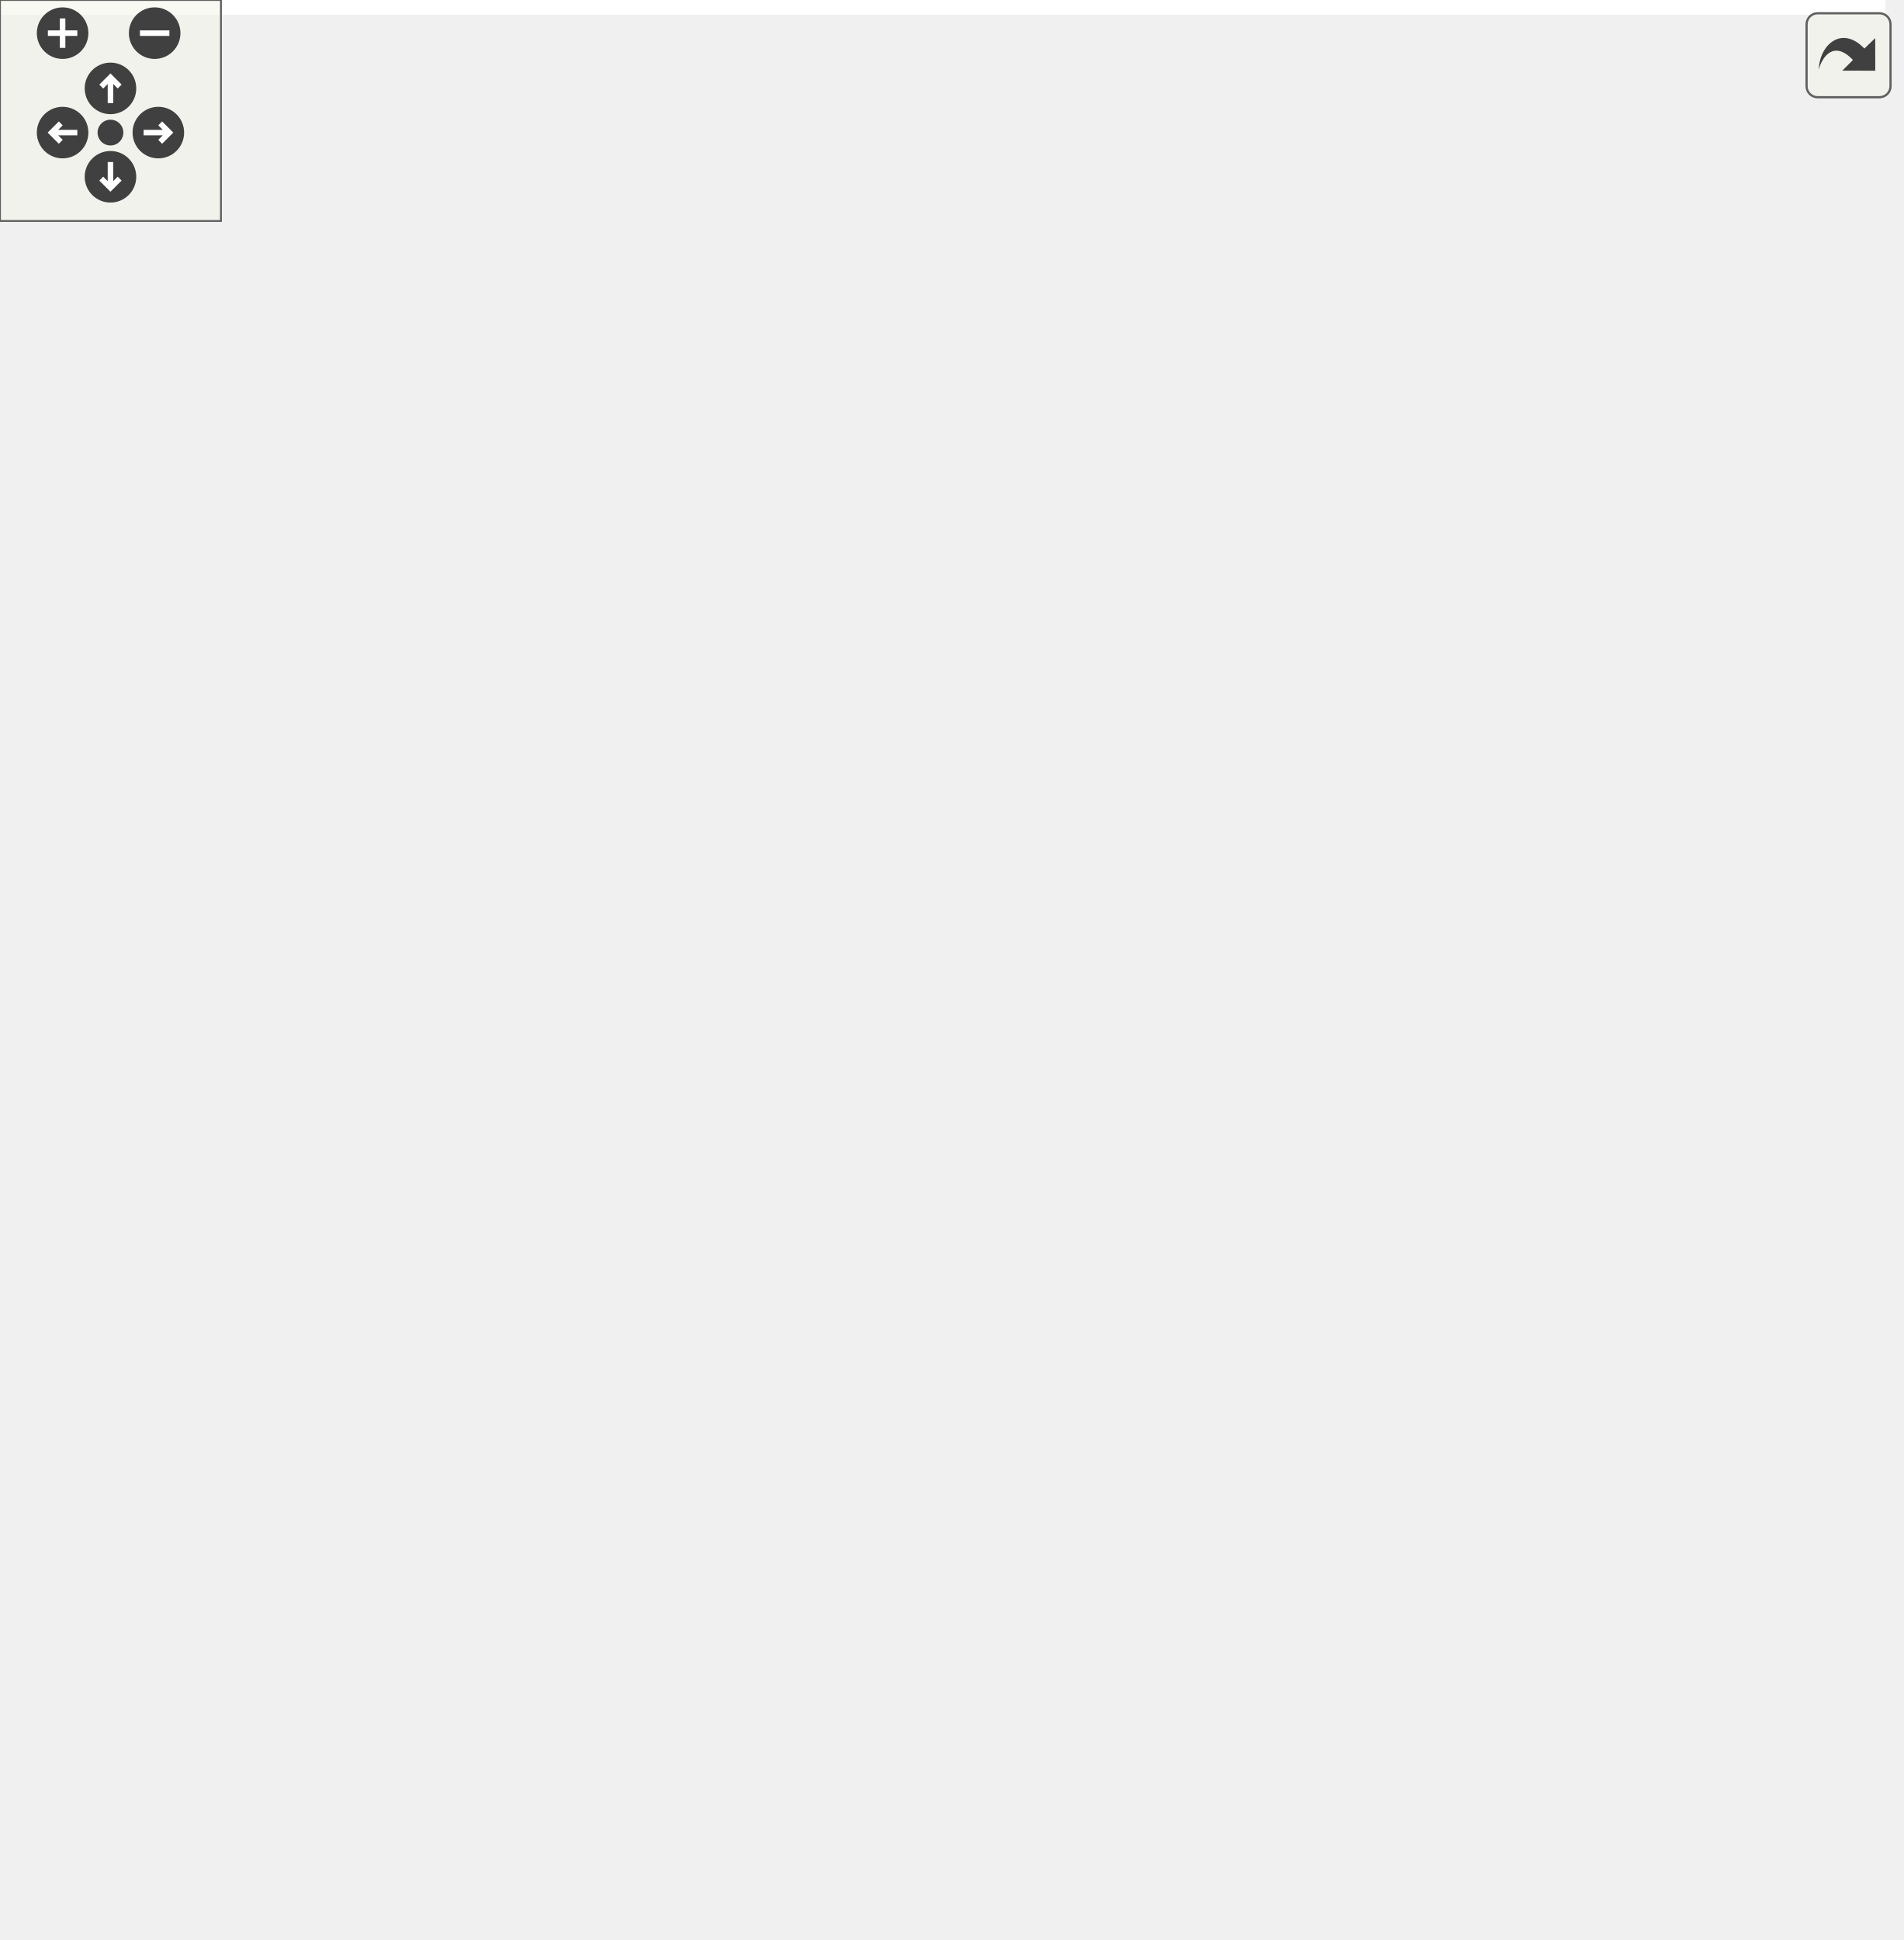
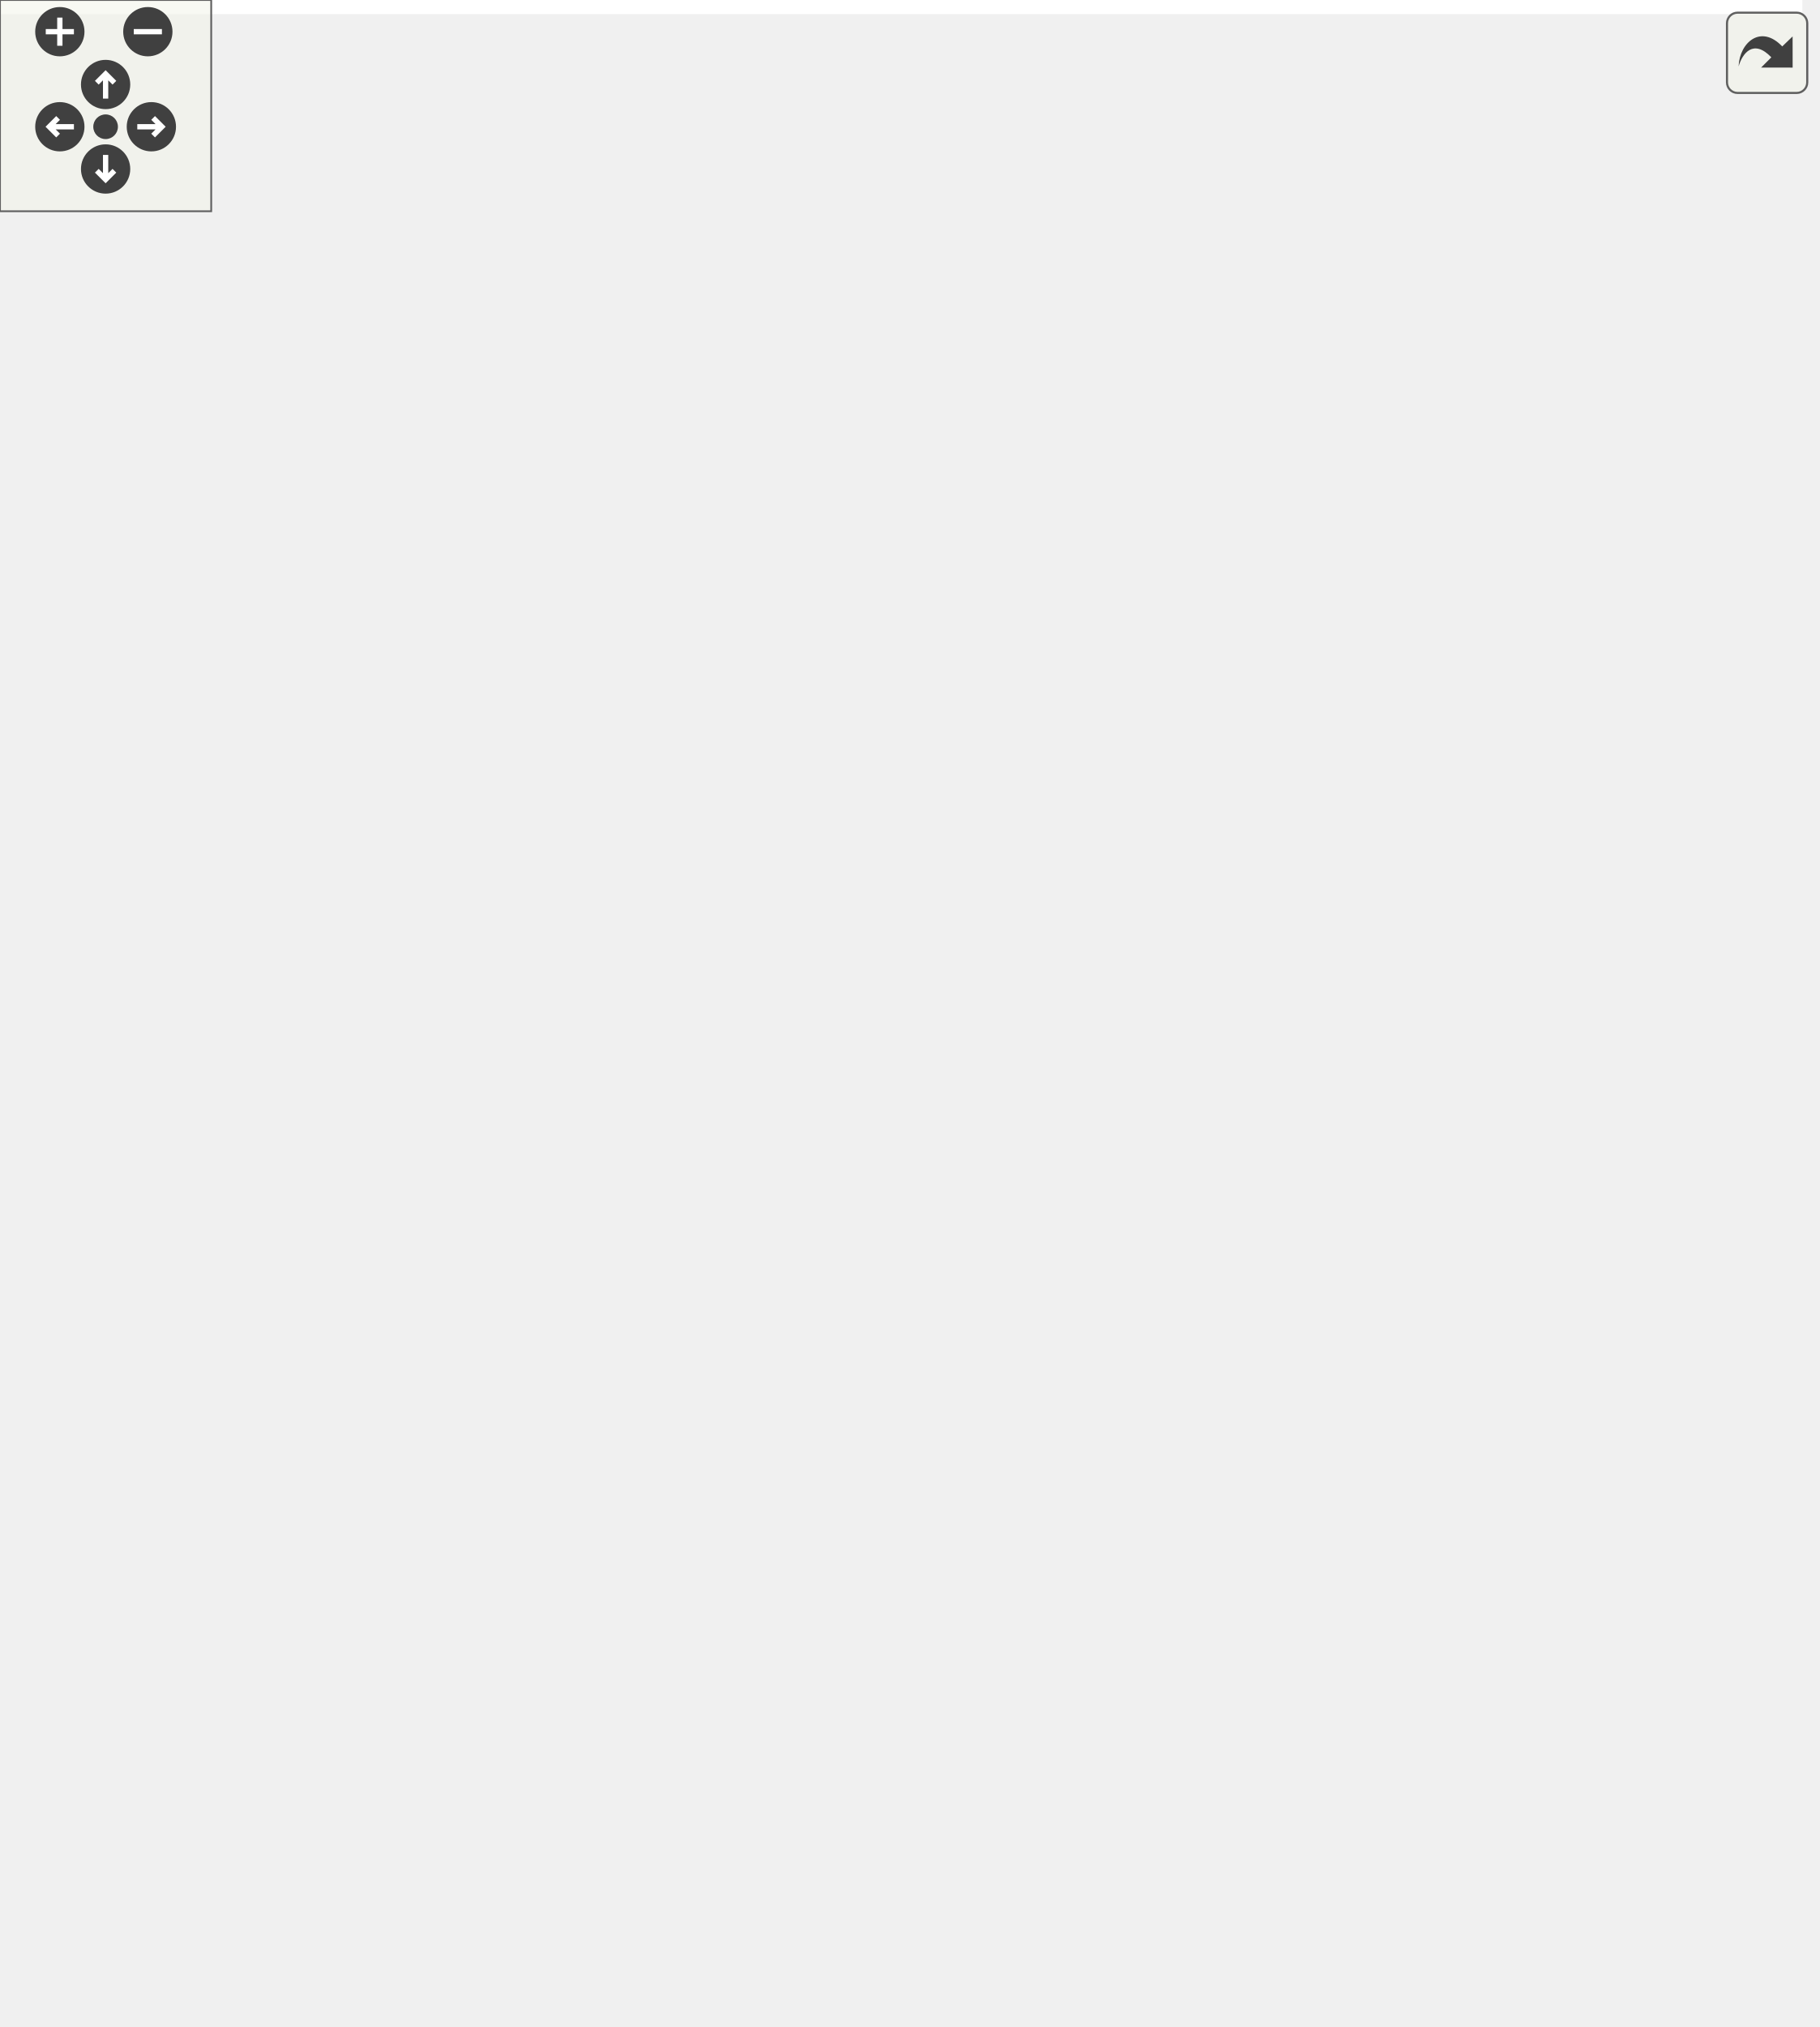
<svg xmlns="http://www.w3.org/2000/svg" xmlns:xlink="http://www.w3.org/1999/xlink" id="main" version="1.1" xml:space="preserve">
  <style type="text/css">
.edge:hover path { stroke: red; }
.edge:hover polygon { stroke: red; fill: red; }
</style>
  <defs>
    <circle id="rim" cx="0" cy="0" r="7" />
    <circle id="rim2" cx="0" cy="0" r="3.5" />
    <g id="zoomPlus">
      <use xlink:href="#rim" fill="#404040">
        <set attributeName="fill" to="#808080" begin="zoomplus.mouseover" end="zoomplus.mouseout" />
      </use>
      <path d="M-4,0h8M0,-4v8" fill="none" stroke="white" stroke-width="1.5" pointer-events="none" />
    </g>
    <g id="zoomMin">
      <use xlink:href="#rim" fill="#404040">
        <set attributeName="fill" to="#808080" begin="zoomminus.mouseover" end="zoomminus.mouseout" />
      </use>
      <path d="M-4,0h8" fill="none" stroke="white" stroke-width="1.5" pointer-events="none" />
    </g>
    <g id="dirArrow">
      <path fill="none" stroke="white" stroke-width="1.5" d="M0,-3.0v7 M-2.5,-0.5L0,-3.0L2.5,-0.5" />
    </g>
    <g id="resetDef">
      <use xlink:href="#rim2" fill="#404040">
        <set attributeName="fill" to="#808080" begin="reset.mouseover" end="reset.mouseout" />
      </use>
    </g>
  </defs>
  <svg id="graph" class="graph">
    <g id="viewport">
-       <polygon fill="white" stroke="transparent" points="-4,4 -4,-466 512,-466 512,4 -4,4" />
+       <polygon fill="white" stroke="transparent" points="-4,4 -4,-515 512,-515 512,4 -4,4" />
      <g id="node1" class="node">
        <g id="a_node1">
          <a xlink:title=" ">
-             <polygon fill="#bfbfbf" stroke="black" points="354,-226 354,-245 508,-245 508,-226 354,-226" />
-             <text text-anchor="middle" x="431" y="-233" font-family="Helvetica,sans-Serif" font-size="10.00">ft::irc::message::param_size</text>
+             <polygon fill="#bfbfbf" stroke="black" points="354,-251 354,-270 508,-270 508,-251 354,-251" />
+             <text text-anchor="middle" x="431" y="-258" font-family="Helvetica,sans-Serif" font-size="10.00">ft::irc::message::param_size</text>
          </a>
        </g>
      </g>
      <g id="node2" class="node">
        <g id="a_node2">
          <a xlink:href="classft_1_1irc_1_1processor__dictionary.html#a50bd8e9f89f6f6a911f5495272cd7d41" target="_top" xlink:title=" ">
-             <polygon fill="white" stroke="black" points="178,-431.5 178,-461.5 292,-461.5 292,-431.5 178,-431.5" />
-             <text text-anchor="start" x="186" y="-449.5" font-family="Helvetica,sans-Serif" font-size="10.00">ft::irc::processor</text>
-             <text text-anchor="middle" x="235" y="-438.5" font-family="Helvetica,sans-Serif" font-size="10.00">_dictionary::execute</text>
+             <polygon fill="white" stroke="black" points="178,-480.5 178,-510.5 292,-510.5 292,-480.5 178,-480.5" />
+             <text text-anchor="start" x="186" y="-498.5" font-family="Helvetica,sans-Serif" font-size="10.00">ft::irc::processor</text>
+             <text text-anchor="middle" x="235" y="-487.5" font-family="Helvetica,sans-Serif" font-size="10.00">_dictionary::execute</text>
          </a>
        </g>
      </g>
      <g id="edge1" class="edge">
-         <path fill="none" stroke="midnightblue" d="M423.67,-255.27C410.41,-293.48 376.05,-377.64 318,-422.5 310.37,-428.4 301.33,-432.84 292.09,-436.2" />
-         <polygon fill="midnightblue" stroke="midnightblue" points="427.12,-255.98 426.98,-245.38 420.49,-253.75 427.12,-255.98" />
+         <path fill="none" stroke="midnightblue" d="M425.21,-279.92C413.93,-321.5 381.75,-419.55 318,-471.5 310.53,-477.59 301.56,-482.14 292.34,-485.53" />
+         <polygon fill="midnightblue" stroke="midnightblue" points="428.61,-280.76 427.74,-270.2 421.83,-279 428.61,-280.76" />
      </g>
      <g id="node4" class="node">
        <g id="a_node4">
          <a xlink:href="classft_1_1irc_1_1processor__join.html#a7005b0403c1e6e10aa6f6f05339df357" target="_top" xlink:title=" ">
-             <polygon fill="white" stroke="black" points="187.5,-382.5 187.5,-412.5 282.5,-412.5 282.5,-382.5 187.5,-382.5" />
-             <text text-anchor="start" x="195.5" y="-400.5" font-family="Helvetica,sans-Serif" font-size="10.00">ft::irc::processor</text>
-             <text text-anchor="middle" x="235" y="-389.5" font-family="Helvetica,sans-Serif" font-size="10.00">_join::execute</text>
+             <polygon fill="white" stroke="black" points="187.5,-431.5 187.5,-461.5 282.5,-461.5 282.5,-431.5 187.5,-431.5" />
+             <text text-anchor="start" x="195.5" y="-449.5" font-family="Helvetica,sans-Serif" font-size="10.00">ft::irc::processor</text>
+             <text text-anchor="middle" x="235" y="-438.5" font-family="Helvetica,sans-Serif" font-size="10.00">_join::execute</text>
          </a>
        </g>
      </g>
      <g id="edge3" class="edge">
-         <path fill="none" stroke="midnightblue" d="M418.73,-254.14C400.75,-282.41 362.99,-336.13 318,-367.5 307.43,-374.87 294.84,-380.65 282.74,-385.09" />
-         <polygon fill="midnightblue" stroke="midnightblue" points="421.93,-255.62 424.24,-245.29 415.98,-251.93 421.93,-255.62" />
+         <path fill="none" stroke="midnightblue" d="M421.21,-279.34C405.15,-311.81 368.08,-378.48 318,-416.5 307.62,-424.38 294.96,-430.36 282.72,-434.81" />
+         <polygon fill="midnightblue" stroke="midnightblue" points="424.48,-280.61 425.67,-270.08 418.18,-277.57 424.48,-280.61" />
      </g>
      <g id="node5" class="node">
        <g id="a_node5">
          <a xlink:href="classft_1_1irc_1_1processor__mode.html#ad013987a789be47379c13f61364135a6" target="_top" xlink:title=" ">
-             <polygon fill="white" stroke="black" points="10.5,-169.5 10.5,-199.5 105.5,-199.5 105.5,-169.5 10.5,-169.5" />
-             <text text-anchor="start" x="18.5" y="-187.5" font-family="Helvetica,sans-Serif" font-size="10.00">ft::irc::processor</text>
-             <text text-anchor="middle" x="58" y="-176.5" font-family="Helvetica,sans-Serif" font-size="10.00">_mode::execute</text>
+             <polygon fill="white" stroke="black" points="10.5,-194.5 10.5,-224.5 105.5,-224.5 105.5,-194.5 10.5,-194.5" />
+             <text text-anchor="start" x="18.5" y="-212.5" font-family="Helvetica,sans-Serif" font-size="10.00">ft::irc::processor</text>
+             <text text-anchor="middle" x="58" y="-201.5" font-family="Helvetica,sans-Serif" font-size="10.00">_mode::execute</text>
          </a>
        </g>
      </g>
      <g id="edge4" class="edge">
-         <path fill="none" stroke="midnightblue" d="M416.97,-253.18C398.2,-276.98 361.04,-318.2 318,-334.5 249,-360.62 216.46,-370.38 152,-334.5 98.99,-304.99 72.35,-231.4 62.99,-199.57" />
-         <polygon fill="midnightblue" stroke="midnightblue" points="419.93,-255.07 423.23,-245 414.37,-250.81 419.93,-255.07" />
+         <path fill="none" stroke="midnightblue" d="M419.77,-279.41C402.95,-308.24 366.44,-362.09 318,-383.5 250.52,-413.32 215.28,-421.43 152,-383.5 92.65,-347.93 69.06,-260.16 61.75,-224.71" />
+         <polygon fill="midnightblue" stroke="midnightblue" points="423.02,-280.78 424.88,-270.35 416.92,-277.34 423.02,-280.78" />
      </g>
      <g id="node6" class="node">
        <g id="a_node6">
          <a xlink:href="classft_1_1irc_1_1processor__topic.html#ae4eec2a7267b66791a72bbab1d4842c0" target="_top" xlink:title=" ">
-             <polygon fill="white" stroke="black" points="187.5,-294.5 187.5,-324.5 282.5,-324.5 282.5,-294.5 187.5,-294.5" />
-             <text text-anchor="start" x="195.5" y="-312.5" font-family="Helvetica,sans-Serif" font-size="10.00">ft::irc::processor</text>
-             <text text-anchor="middle" x="235" y="-301.5" font-family="Helvetica,sans-Serif" font-size="10.00">_topic::execute</text>
+             <polygon fill="white" stroke="black" points="187.5,-343.5 187.5,-373.5 282.5,-373.5 282.5,-343.5 187.5,-343.5" />
+             <text text-anchor="start" x="195.5" y="-361.5" font-family="Helvetica,sans-Serif" font-size="10.00">ft::irc::processor</text>
+             <text text-anchor="middle" x="235" y="-350.5" font-family="Helvetica,sans-Serif" font-size="10.00">_topic::execute</text>
          </a>
        </g>
      </g>
      <g id="edge5" class="edge">
-         <path fill="none" stroke="midnightblue" d="M401.25,-249.63C378.89,-260.3 346.9,-274.87 318,-285.5 306.72,-289.65 294.37,-293.57 282.76,-297" />
-         <polygon fill="midnightblue" stroke="midnightblue" points="403.01,-252.66 410.51,-245.17 399.98,-246.36 403.01,-252.66" />
+         <path fill="none" stroke="midnightblue" d="M409.88,-276.5C388.27,-293.01 352.38,-318.56 318,-334.5 306.97,-339.62 294.59,-343.92 282.86,-347.4" />
+         <polygon fill="midnightblue" stroke="midnightblue" points="412.2,-279.13 417.96,-270.23 407.91,-273.59 412.2,-279.13" />
      </g>
      <g id="node7" class="node">
        <g id="a_node7">
          <a xlink:href="classft_1_1irc_1_1processor__names.html#a95f660c1020ac7f26cceacd932f48f09" target="_top" xlink:title=" ">
-             <polygon fill="white" stroke="black" points="185.5,-245.5 185.5,-275.5 284.5,-275.5 284.5,-245.5 185.5,-245.5" />
-             <text text-anchor="start" x="193.5" y="-263.5" font-family="Helvetica,sans-Serif" font-size="10.00">ft::irc::processor</text>
-             <text text-anchor="middle" x="235" y="-252.5" font-family="Helvetica,sans-Serif" font-size="10.00">_names::execute</text>
+             <polygon fill="white" stroke="black" points="185.5,-294.5 185.5,-324.5 284.5,-324.5 284.5,-294.5 185.5,-294.5" />
+             <text text-anchor="start" x="193.5" y="-312.5" font-family="Helvetica,sans-Serif" font-size="10.00">ft::irc::processor</text>
+             <text text-anchor="middle" x="235" y="-301.5" font-family="Helvetica,sans-Serif" font-size="10.00">_names::execute</text>
          </a>
        </g>
      </g>
      <g id="edge6" class="edge">
-         <path fill="none" stroke="midnightblue" d="M345.93,-246.33C325.04,-249.03 303.33,-251.82 284.78,-254.21" />
-         <polygon fill="midnightblue" stroke="midnightblue" points="346.63,-249.77 356.1,-245.02 345.74,-242.83 346.63,-249.77" />
+         <path fill="none" stroke="midnightblue" d="M382.42,-272.52C352.77,-280.01 314.7,-289.62 284.82,-297.17" />
+         <polygon fill="midnightblue" stroke="midnightblue" points="383.3,-275.91 392.13,-270.06 381.58,-269.12 383.3,-275.91" />
      </g>
      <g id="node8" class="node">
        <g id="a_node8">
          <a xlink:href="classft_1_1irc_1_1processor__list.html#aa4ed52d03d87a5f03d9c6d2e53e0409b" target="_top" xlink:title=" ">
-             <polygon fill="white" stroke="black" points="187.5,-196.5 187.5,-226.5 282.5,-226.5 282.5,-196.5 187.5,-196.5" />
-             <text text-anchor="start" x="195.5" y="-214.5" font-family="Helvetica,sans-Serif" font-size="10.00">ft::irc::processor</text>
-             <text text-anchor="middle" x="235" y="-203.5" font-family="Helvetica,sans-Serif" font-size="10.00">_list::execute</text>
+             <polygon fill="white" stroke="black" points="187.5,-245.5 187.5,-275.5 282.5,-275.5 282.5,-245.5 187.5,-245.5" />
+             <text text-anchor="start" x="195.5" y="-263.5" font-family="Helvetica,sans-Serif" font-size="10.00">ft::irc::processor</text>
+             <text text-anchor="middle" x="235" y="-252.5" font-family="Helvetica,sans-Serif" font-size="10.00">_list::execute</text>
          </a>
        </g>
      </g>
      <g id="edge7" class="edge">
-         <path fill="none" stroke="midnightblue" d="M343.91,-224.85C322.79,-222.24 300.96,-219.54 282.52,-217.25" />
-         <polygon fill="midnightblue" stroke="midnightblue" points="343.53,-228.33 353.88,-226.08 344.39,-221.38 343.53,-228.33" />
+         <path fill="none" stroke="midnightblue" d="M343.63,-260.5C322.59,-260.5 300.88,-260.5 282.52,-260.5" />
+         <polygon fill="midnightblue" stroke="midnightblue" points="343.88,-264 353.88,-260.5 343.88,-257 343.88,-264" />
      </g>
      <g id="node9" class="node">
        <g id="a_node9">
          <a xlink:href="classft_1_1irc_1_1processor__kick.html#ac453ac8376e577bb0a2b4f074fe9be1b" target="_top" xlink:title=" ">
-             <polygon fill="white" stroke="black" points="187.5,-147.5 187.5,-177.5 282.5,-177.5 282.5,-147.5 187.5,-147.5" />
-             <text text-anchor="start" x="195.5" y="-165.5" font-family="Helvetica,sans-Serif" font-size="10.00">ft::irc::processor</text>
-             <text text-anchor="middle" x="235" y="-154.5" font-family="Helvetica,sans-Serif" font-size="10.00">_kick::execute</text>
+             <polygon fill="white" stroke="black" points="187.5,-196.5 187.5,-226.5 282.5,-226.5 282.5,-196.5 187.5,-196.5" />
+             <text text-anchor="start" x="195.5" y="-214.5" font-family="Helvetica,sans-Serif" font-size="10.00">ft::irc::processor</text>
+             <text text-anchor="middle" x="235" y="-203.5" font-family="Helvetica,sans-Serif" font-size="10.00">_kick::execute</text>
          </a>
        </g>
      </g>
      <g id="edge8" class="edge">
-         <path fill="none" stroke="midnightblue" d="M400.34,-221.74C377.97,-211.62 346.39,-197.87 318,-187.5 306.68,-183.36 294.31,-179.34 282.69,-175.77" />
-         <polygon fill="midnightblue" stroke="midnightblue" points="399.08,-225.01 409.63,-225.97 401.98,-218.64 399.08,-225.01" />
+         <path fill="none" stroke="midnightblue" d="M382.21,-248.43C351.87,-240.77 312.8,-230.9 282.68,-223.29" />
+         <polygon fill="midnightblue" stroke="midnightblue" points="381.58,-251.88 392.13,-250.94 383.3,-245.09 381.58,-251.88" />
      </g>
      <g id="node10" class="node">
        <g id="a_node10">
          <a xlink:href="classft_1_1irc_1_1processor__away.html#aa27e728b610738f26ae7264183da2808" target="_top" xlink:title=" ">
+             <polygon fill="white" stroke="black" points="187.5,-147.5 187.5,-177.5 282.5,-177.5 282.5,-147.5 187.5,-147.5" />
+             <text text-anchor="start" x="195.5" y="-165.5" font-family="Helvetica,sans-Serif" font-size="10.00">ft::irc::processor</text>
+             <text text-anchor="middle" x="235" y="-154.5" font-family="Helvetica,sans-Serif" font-size="10.00">_away::execute</text>
+           </a>
+         </g>
+       </g>
+       <g id="edge9" class="edge">
+         <path fill="none" stroke="midnightblue" d="M409.81,-244.81C388.14,-228.6 352.2,-203.46 318,-187.5 306.94,-182.34 294.55,-177.92 282.82,-174.29" />
+         <polygon fill="midnightblue" stroke="midnightblue" points="407.83,-247.71 417.91,-250.96 412.06,-242.13 407.83,-247.71" />
+       </g>
+       <g id="node11" class="node">
+         <g id="a_node11">
+           <a xlink:href="classft_1_1irc_1_1processor__who.html#afb5ab4f978577c99dc8d5f3ad0333940" target="_top" xlink:title=" ">
            <polygon fill="white" stroke="black" points="187.5,-98.5 187.5,-128.5 282.5,-128.5 282.5,-98.5 187.5,-98.5" />
            <text text-anchor="start" x="195.5" y="-116.5" font-family="Helvetica,sans-Serif" font-size="10.00">ft::irc::processor</text>
-             <text text-anchor="middle" x="235" y="-105.5" font-family="Helvetica,sans-Serif" font-size="10.00">_away::execute</text>
-           </a>
-         </g>
-       </g>
-       <g id="edge9" class="edge">
-         <path fill="none" stroke="midnightblue" d="M414.57,-218.28C394.37,-196.72 356.93,-160.01 318,-138.5 307.19,-132.53 294.77,-127.8 282.92,-124.13" />
-         <polygon fill="midnightblue" stroke="midnightblue" points="412.08,-220.75 421.43,-225.73 417.23,-216.01 412.08,-220.75" />
-       </g>
-       <g id="node11" class="node">
-         <g id="a_node11">
+             <text text-anchor="middle" x="235" y="-105.5" font-family="Helvetica,sans-Serif" font-size="10.00">_who::execute</text>
+           </a>
+         </g>
+       </g>
+       <g id="edge10" class="edge">
+         <path fill="none" stroke="midnightblue" d="M418.31,-242.62C400.04,-216.06 362.18,-166.32 318,-138.5 307.3,-131.76 294.66,-126.74 282.55,-123.04" />
+         <polygon fill="midnightblue" stroke="midnightblue" points="415.45,-244.64 423.94,-250.98 421.26,-240.73 415.45,-244.64" />
+       </g>
+       <g id="node12" class="node">
+         <g id="a_node12">
          <a xlink:href="classft_1_1irc_1_1processor__quit.html#a013c9c33d3e8cd471ca3de624447d359" target="_top" xlink:title=" ">
            <polygon fill="white" stroke="black" points="187.5,-49.5 187.5,-79.5 282.5,-79.5 282.5,-49.5 187.5,-49.5" />
            <text text-anchor="start" x="195.5" y="-67.5" font-family="Helvetica,sans-Serif" font-size="10.00">ft::irc::processor</text>
            <text text-anchor="middle" x="235" y="-56.5" font-family="Helvetica,sans-Serif" font-size="10.00">_quit::execute</text>
          </a>
        </g>
      </g>
-       <g id="edge10" class="edge">
-         <path fill="none" stroke="midnightblue" d="M420.62,-216.71C404.14,-185.61 367.04,-123.5 318,-89.5 307.48,-82.21 294.78,-76.99 282.54,-73.28" />
-         <polygon fill="midnightblue" stroke="midnightblue" points="417.54,-218.36 425.23,-225.64 423.75,-215.15 417.54,-218.36" />
-       </g>
-       <g id="node12" class="node">
-         <g id="a_node12">
+       <g id="edge11" class="edge">
+         <path fill="none" stroke="midnightblue" d="M422.54,-241.01C407.97,-205.51 372.29,-130.21 318,-89.5 307.76,-81.82 295.15,-76.48 282.91,-72.77" />
+         <polygon fill="midnightblue" stroke="midnightblue" points="419.44,-242.67 426.39,-250.67 425.94,-240.09 419.44,-242.67" />
+       </g>
+       <g id="node13" class="node">
+         <g id="a_node13">
          <a xlink:href="classft_1_1irc_1_1processor__mode.html#a37bfb22efb064cf555ec39b0cc173a38" target="_top" xlink:title=" ">
            <polygon fill="white" stroke="black" points="152,-0.5 152,-30.5 318,-30.5 318,-0.5 152,-0.5" />
            <text text-anchor="start" x="160" y="-18.5" font-family="Helvetica,sans-Serif" font-size="10.00">ft::irc::processor</text>
            <text text-anchor="middle" x="235" y="-7.5" font-family="Helvetica,sans-Serif" font-size="10.00">_mode::update_channel_mode</text>
          </a>
        </g>
      </g>
-       <g id="edge11" class="edge">
-         <path fill="none" stroke="midnightblue" d="M424.29,-215.85C411.78,-176.34 378.18,-87 318,-39.5 313.69,-36.1 308.92,-33.18 303.9,-30.68" />
-         <polygon fill="midnightblue" stroke="midnightblue" points="421,-217.06 427.26,-225.6 427.69,-215.01 421,-217.06" />
+       <g id="edge12" class="edge">
+         <path fill="none" stroke="midnightblue" d="M425.71,-241.05C415.19,-198.05 384.05,-94.37 318,-39.5 313.89,-36.09 309.32,-33.16 304.49,-30.65" />
+         <polygon fill="midnightblue" stroke="midnightblue" points="422.31,-241.89 427.99,-250.83 429.12,-240.29 422.31,-241.89" />
      </g>
      <g id="node3" class="node">
        <g id="a_node3">
          <a xlink:href="classft_1_1irc_1_1client__handler.html#a239d2ec2a936d74893455a83468669b3" target="_top" xlink:title=" ">
-             <polygon fill="white" stroke="black" points="0,-431.5 0,-461.5 116,-461.5 116,-431.5 0,-431.5" />
-             <text text-anchor="start" x="8" y="-449.5" font-family="Helvetica,sans-Serif" font-size="10.00">ft::irc::client_handler</text>
-             <text text-anchor="middle" x="58" y="-438.5" font-family="Helvetica,sans-Serif" font-size="10.00">::on_read</text>
+             <polygon fill="white" stroke="black" points="0,-480.5 0,-510.5 116,-510.5 116,-480.5 0,-480.5" />
+             <text text-anchor="start" x="8" y="-498.5" font-family="Helvetica,sans-Serif" font-size="10.00">ft::irc::client_handler</text>
+             <text text-anchor="middle" x="58" y="-487.5" font-family="Helvetica,sans-Serif" font-size="10.00">::on_read</text>
          </a>
        </g>
      </g>
      <g id="edge2" class="edge">
-         <path fill="none" stroke="midnightblue" d="M167.33,-446.5C150.45,-446.5 132.48,-446.5 116.13,-446.5" />
-         <polygon fill="midnightblue" stroke="midnightblue" points="167.67,-450 177.67,-446.5 167.67,-443 167.67,-450" />
-       </g>
-       <g id="edge12" class="edge">
-         <path fill="none" stroke="midnightblue" d="M157.87,-35.52C155.84,-36.77 153.88,-38.09 152,-39.5 105.55,-74.27 76.09,-139.61 64.55,-169.22" />
-         <polygon fill="midnightblue" stroke="midnightblue" points="159.98,-38.36 167.11,-30.53 156.65,-32.2 159.98,-38.36" />
+         <path fill="none" stroke="midnightblue" d="M167.33,-495.5C150.45,-495.5 132.48,-495.5 116.13,-495.5" />
+         <polygon fill="midnightblue" stroke="midnightblue" points="167.67,-499 177.67,-495.5 167.67,-492 167.67,-499" />
+       </g>
+       <g id="edge13" class="edge">
+         <path fill="none" stroke="midnightblue" d="M157,-35.83C155.27,-36.99 153.6,-38.21 152,-39.5 99.71,-81.57 72.44,-161.31 62.95,-194.46" />
+         <polygon fill="midnightblue" stroke="midnightblue" points="159.14,-38.64 166.03,-30.59 155.63,-32.58 159.14,-38.64" />
      </g>
    </g>
  </svg>
  <g id="navigator" transform="translate(0 0)" fill="#404254">
    <rect fill="#f2f5e9" fill-opacity="0.5" stroke="#606060" stroke-width=".5" x="0" y="0" width="60" height="60" />
    <use id="zoomplus" xlink:href="#zoomPlus" x="17" y="9" />
    <use id="zoomminus" xlink:href="#zoomMin" x="42" y="9" />
    <use id="reset" xlink:href="#resetDef" x="30" y="36" />
    <g id="arrowUp" xlink:href="#dirArrow" transform="translate(30 24)">
      <use xlink:href="#rim" fill="#404040">
        <set attributeName="fill" to="#808080" begin="arrowUp.mouseover" end="arrowUp.mouseout" />
      </use>
      <path fill="none" stroke="white" stroke-width="1.5" d="M0,-3.0v7 M-2.5,-0.5L0,-3.0L2.5,-0.5" />
    </g>
    <g id="arrowRight" xlink:href="#dirArrow" transform="rotate(90) translate(36 -43)">
      <use xlink:href="#rim" fill="#404040">
        <set attributeName="fill" to="#808080" begin="arrowRight.mouseover" end="arrowRight.mouseout" />
      </use>
      <path fill="none" stroke="white" stroke-width="1.5" d="M0,-3.0v7 M-2.5,-0.5L0,-3.0L2.5,-0.5" />
    </g>
    <g id="arrowDown" xlink:href="#dirArrow" transform="rotate(180) translate(-30 -48)">
      <use xlink:href="#rim" fill="#404040">
        <set attributeName="fill" to="#808080" begin="arrowDown.mouseover" end="arrowDown.mouseout" />
      </use>
      <path fill="none" stroke="white" stroke-width="1.5" d="M0,-3.0v7 M-2.5,-0.5L0,-3.0L2.5,-0.5" />
    </g>
    <g id="arrowLeft" xlink:href="#dirArrow" transform="rotate(270) translate(-36 17)">
      <use xlink:href="#rim" fill="#404040">
        <set attributeName="fill" to="#808080" begin="arrowLeft.mouseover" end="arrowLeft.mouseout" />
      </use>
      <path fill="none" stroke="white" stroke-width="1.5" d="M0,-3.0v7 M-2.5,-0.5L0,-3.0L2.5,-0.5" />
    </g>
  </g>
  <svg viewBox="0 0 15 15" width="100%" height="30px" preserveAspectRatio="xMaxYMin meet">
    <g id="arrow_out" transform="scale(0.3 0.3)">
      <a xlink:href="classft_1_1irc_1_1message_a34f457ead0453ad914af2cb0482a40b9_icgraph_org.svg" target="_base">
        <rect id="button" ry="5" rx="5" y="6" x="6" height="38" width="38" fill="#f2f5e9" fill-opacity="0.5" stroke="#606060" stroke-width="1.0" />
        <path id="arrow" d="M 11.5,31.437 C 11.94,20.098 22.043,11.323 32.159,21.979 L 37.069,17.246 C 37.069,17.246 37.088,32 37.088,32 L 22.16,31.978 C 22.16,31.978 26.998,27.14 26.998,27.14 C 18.529,18.264 13.292,25.23 11.5,31.437 z" style="fill:#404040;" />
      </a>
    </g>
  </svg>
</svg>
